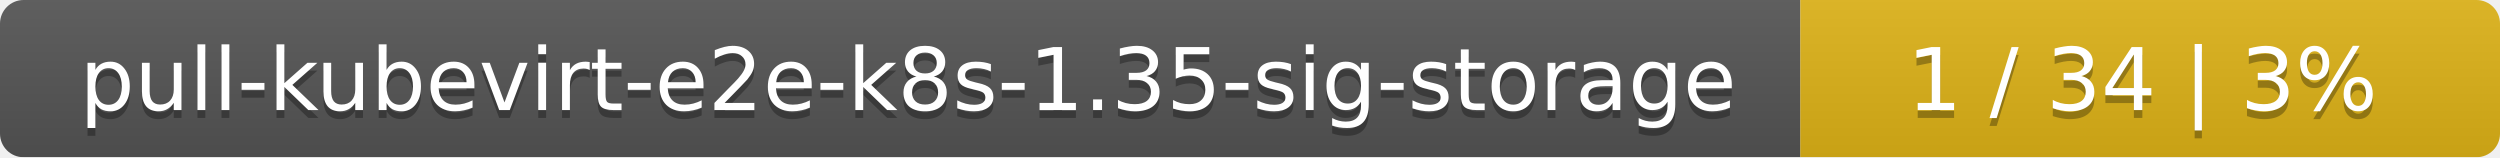
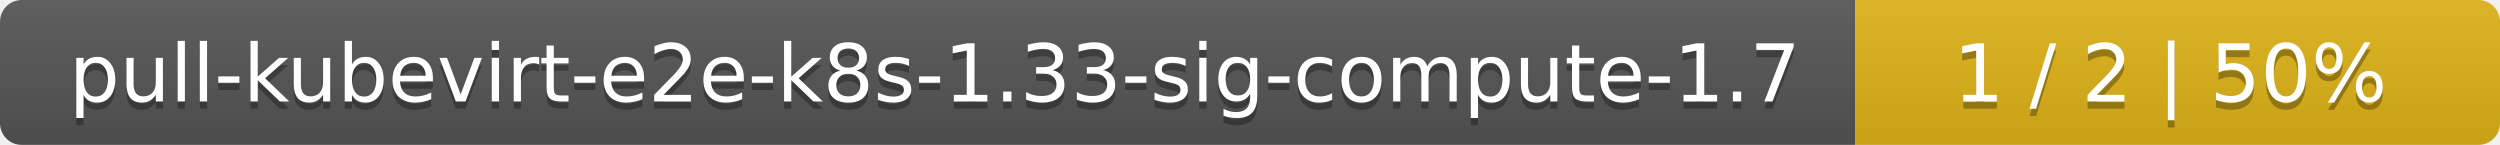
- <svg xmlns="http://www.w3.org/2000/svg" width="318" height="20">
+ <svg xmlns="http://www.w3.org/2000/svg" width="345" height="20">
  <linearGradient id="smooth" x2="0" y2="100%">
    <stop offset="0" stop-color="#bbb" stop-opacity=".1" />
    <stop offset="1" stop-opacity=".1" />
  </linearGradient>
  <mask id="round">
-     <rect width="318" height="20" rx="3" fill="#fff" />
+     <rect width="345" height="20" rx="3" fill="#fff" />
  </mask>
  <g mask="url(#round)">
-     <rect width="229" height="20" fill="#555" />
-     <rect x="229" width="89" height="20" fill="#dfb317" />
-     <rect width="318" height="20" fill="url(#smooth)" />
+     <rect width="256" height="20" fill="#555" />
+     <rect x="256" width="89" height="20" fill="#dfb317" />
+     <rect width="345" height="20" fill="url(#smooth)" />
  </g>
  <g fill="#fff" text-anchor="middle" font-family="DejaVu Sans,Verdana,Geneva,sans-serif" font-size="11">
-     <text x="115.5" y="15" fill="#010101" fill-opacity=".3">pull-kubevirt-e2e-k8s-1.35-sig-storage</text>
-     <text x="115.5" y="14">pull-kubevirt-e2e-k8s-1.35-sig-storage</text>
-     <text x="272.5" y="15" fill="#010101" fill-opacity=".3">1 / 34    |    3%</text>
-     <text x="272.5" y="14">1 / 34    |    3%</text>
+     <text x="129" y="15" fill="#010101" fill-opacity=".3">pull-kubevirt-e2e-k8s-1.33-sig-compute-1.7</text>
+     <text x="129" y="14">pull-kubevirt-e2e-k8s-1.33-sig-compute-1.7</text>
+     <text x="299.5" y="15" fill="#010101" fill-opacity=".3">1 / 2    |    50%</text>
+     <text x="299.5" y="14">1 / 2    |    50%</text>
  </g>
</svg>
